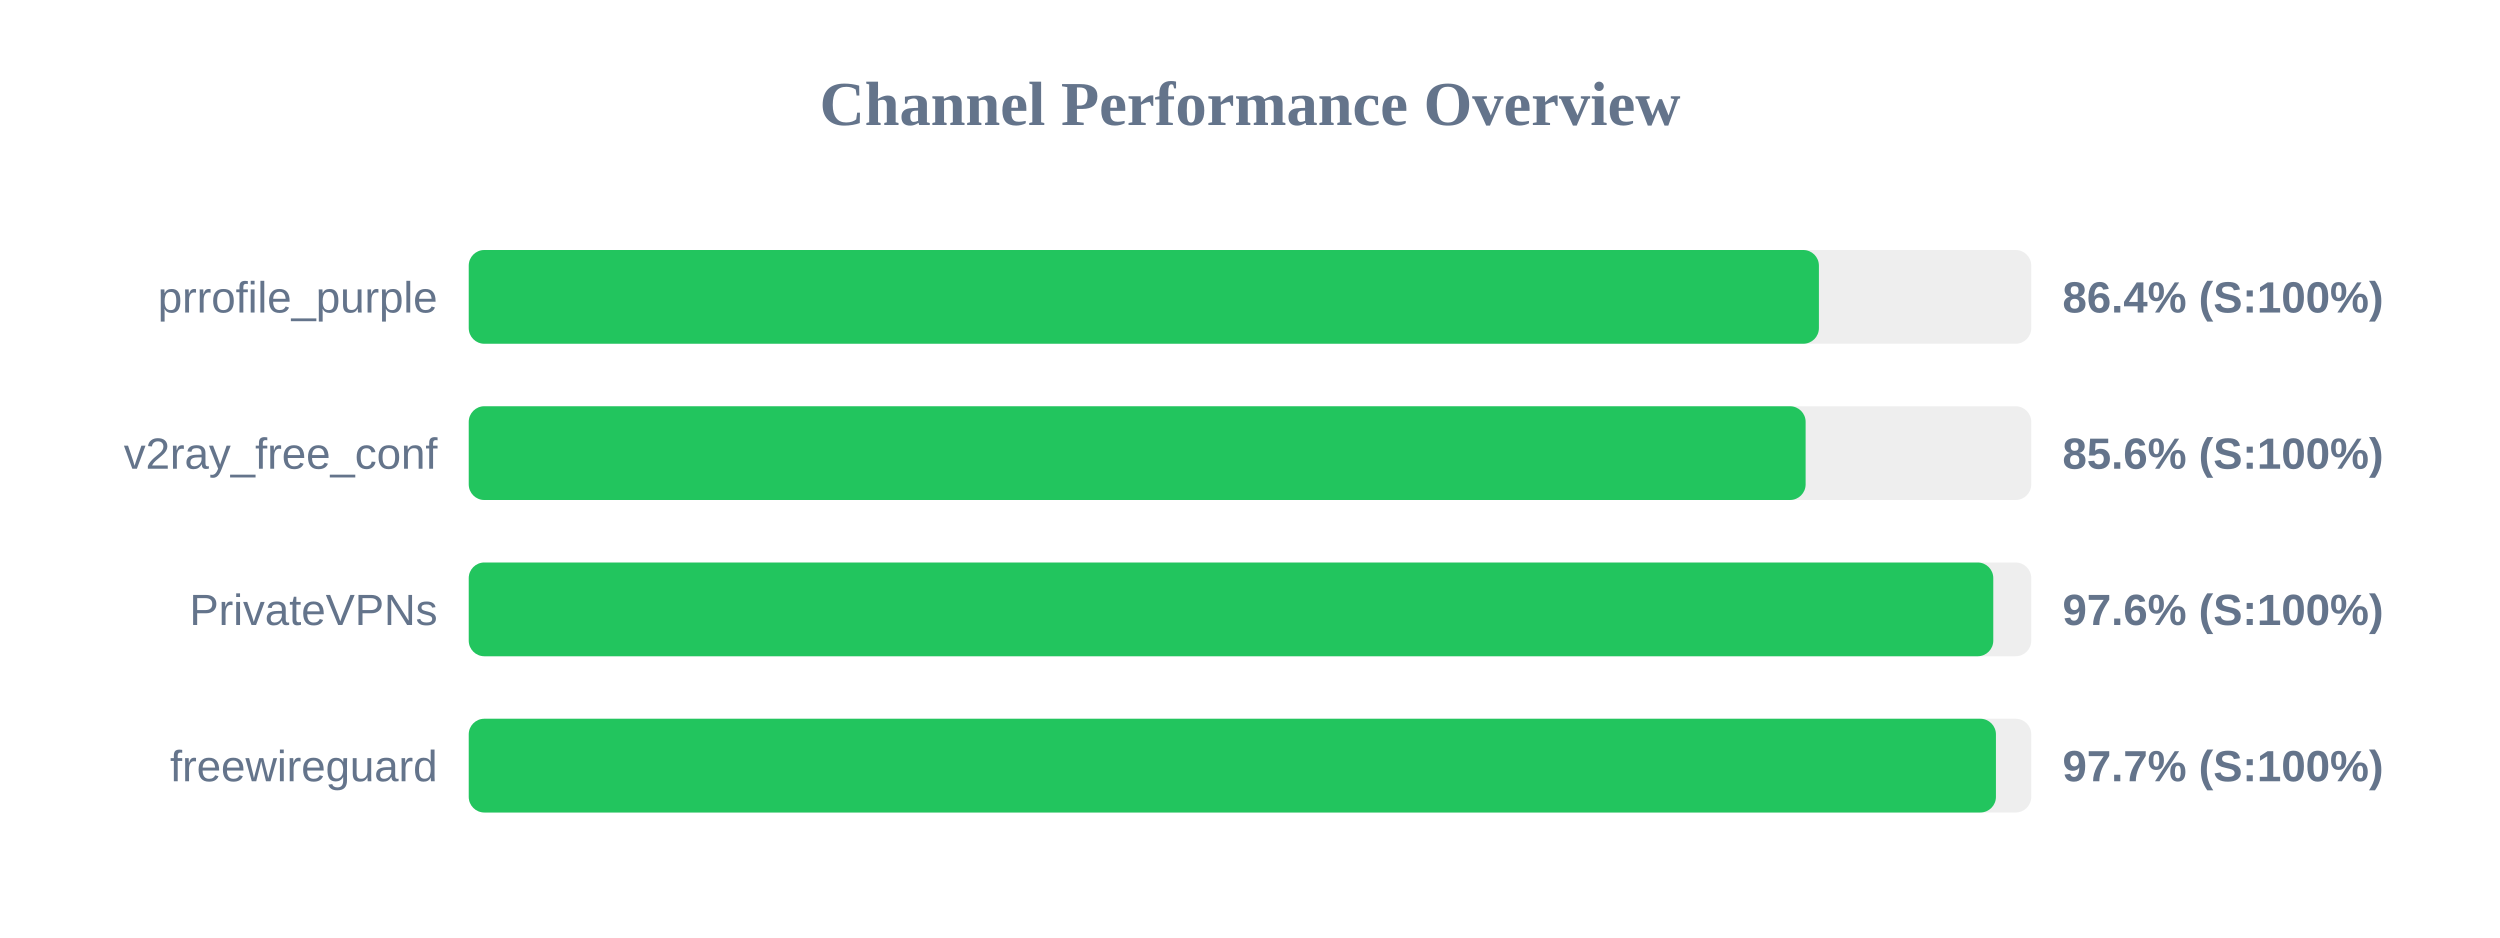
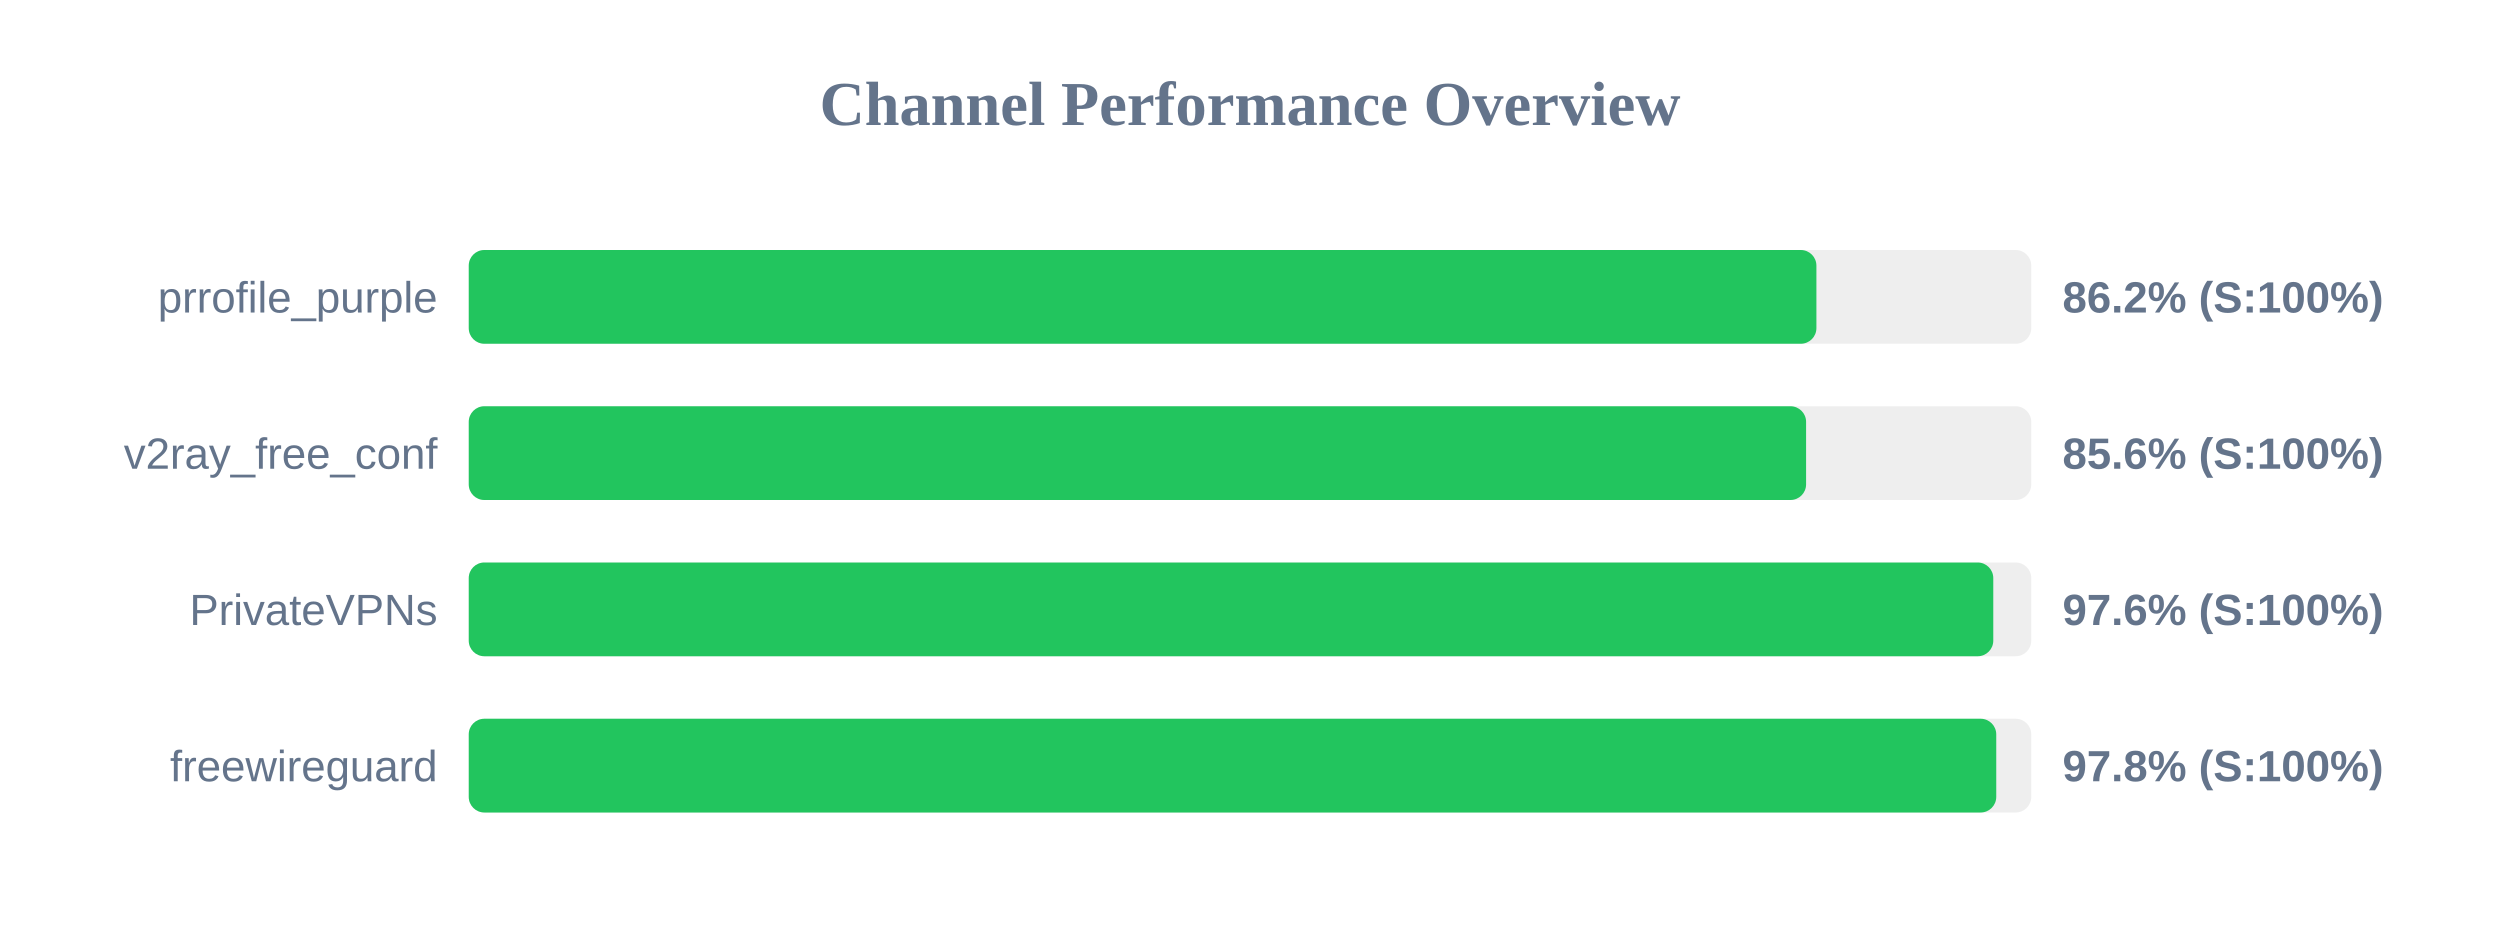
<svg xmlns="http://www.w3.org/2000/svg" width="800" height="300" version="1.1">
  <style>
        .row { font: 14px Arial; fill: #64748b; }
        .score { font: bold 14px Arial; fill: #64748b; }
    </style>
  <text x="400" y="40" text-anchor="middle" font-size="20px" font-weight="bold" fill="#64748b">Channel Performance Overview</text>
  <rect x="150" y="80" width="500" height="30" fill="#eee" rx="5" />
-   <rect x="150" y="80" width="432.05" height="30" fill="#22c55e" rx="5" />
+   <rect x="150" y="80" width="431.25" height="30" fill="#22c55e" rx="5" />
  <text x="140" y="100" text-anchor="end" class="row">prrofile_purple</text>
-   <text x="660" y="100" text-anchor="start" class="score">86.4% (S:100%)</text>
+   <text x="660" y="100" text-anchor="start" class="score">86.2% (S:100%)</text>
  <rect x="150" y="130" width="500" height="30" fill="#eee" rx="5" />
-   <rect x="150" y="130" width="427.8" height="30" fill="#22c55e" rx="5" />
+   <rect x="150" y="130" width="427.95" height="30" fill="#22c55e" rx="5" />
  <text x="140" y="150" text-anchor="end" class="row">v2ray_free_conf</text>
  <text x="660" y="150" text-anchor="start" class="score">85.6% (S:100%)</text>
  <rect x="150" y="180" width="500" height="30" fill="#eee" rx="5" />
  <rect x="150" y="180" width="487.85" height="30" fill="#22c55e" rx="5" />
  <text x="140" y="200" text-anchor="end" class="row">PrivateVPNs</text>
  <text x="660" y="200" text-anchor="start" class="score">97.6% (S:100%)</text>
  <rect x="150" y="230" width="500" height="30" fill="#eee" rx="5" />
-   <rect x="150" y="230" width="488.7" height="30" fill="#22c55e" rx="5" />
+   <rect x="150" y="230" width="488.8" height="30" fill="#22c55e" rx="5" />
  <text x="140" y="250" text-anchor="end" class="row">freewireguard</text>
-   <text x="660" y="250" text-anchor="start" class="score">97.7% (S:100%)</text>
+   <text x="660" y="250" text-anchor="start" class="score">97.8% (S:100%)</text>
</svg>
